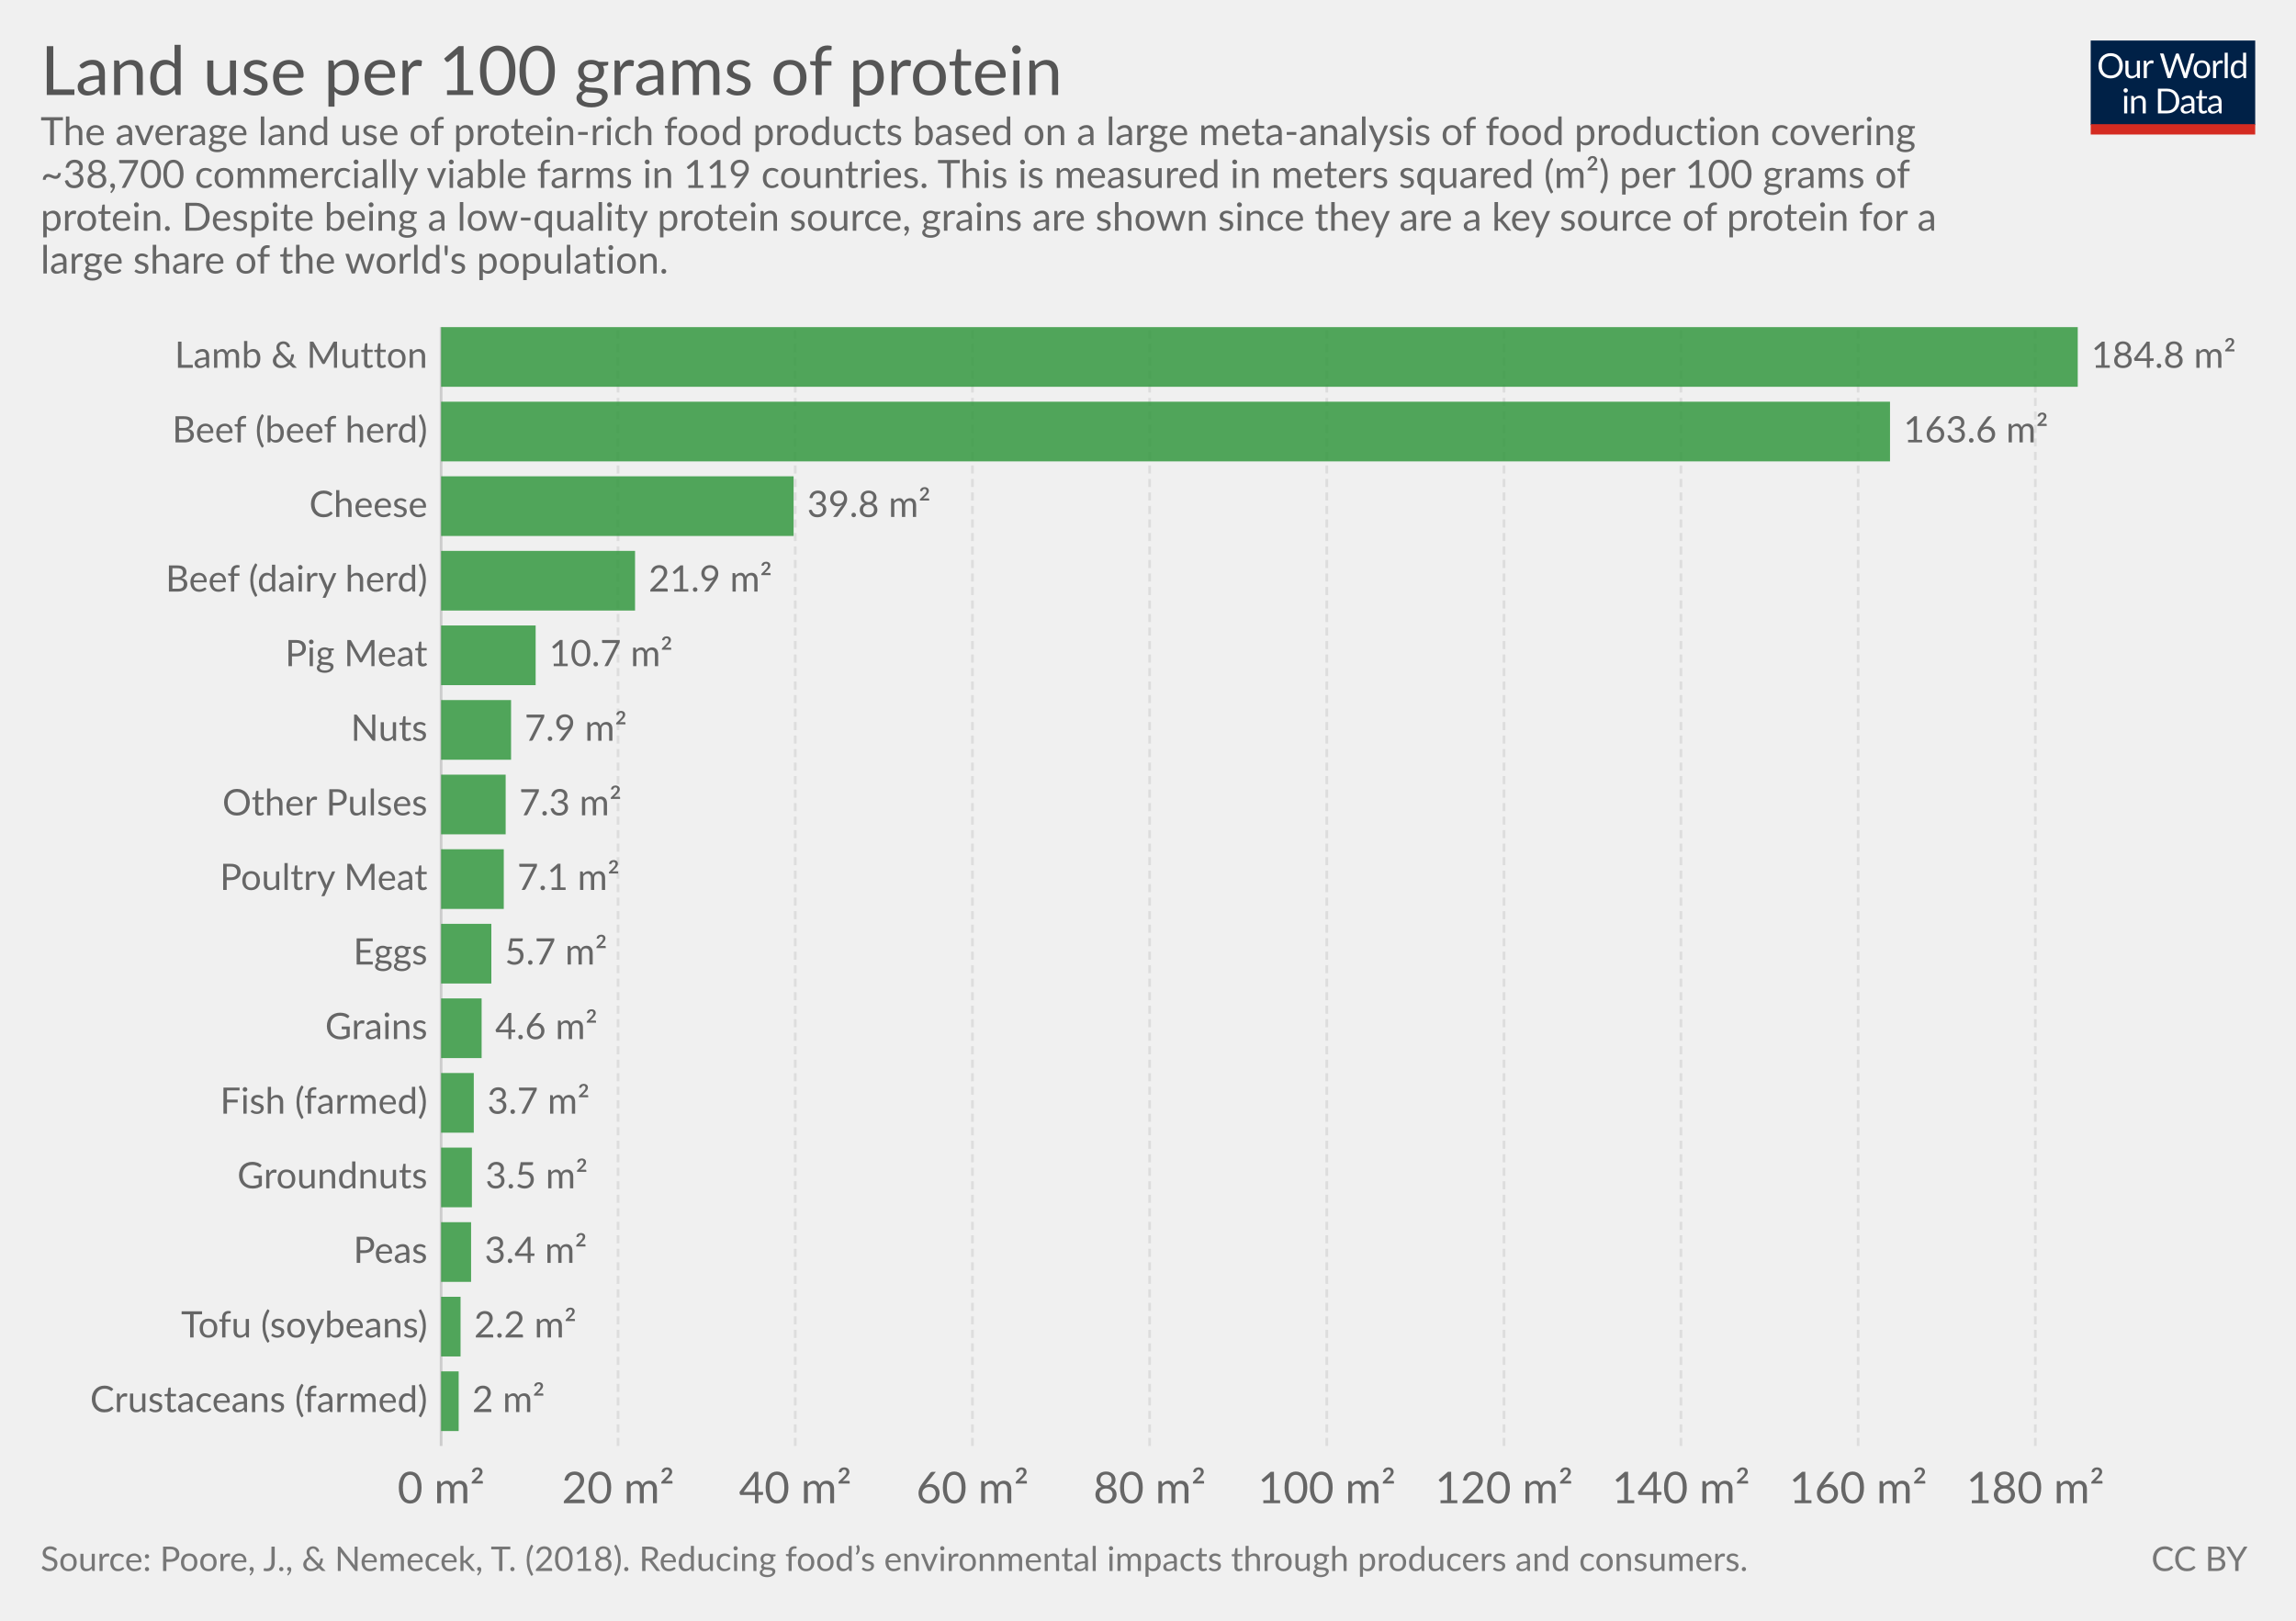
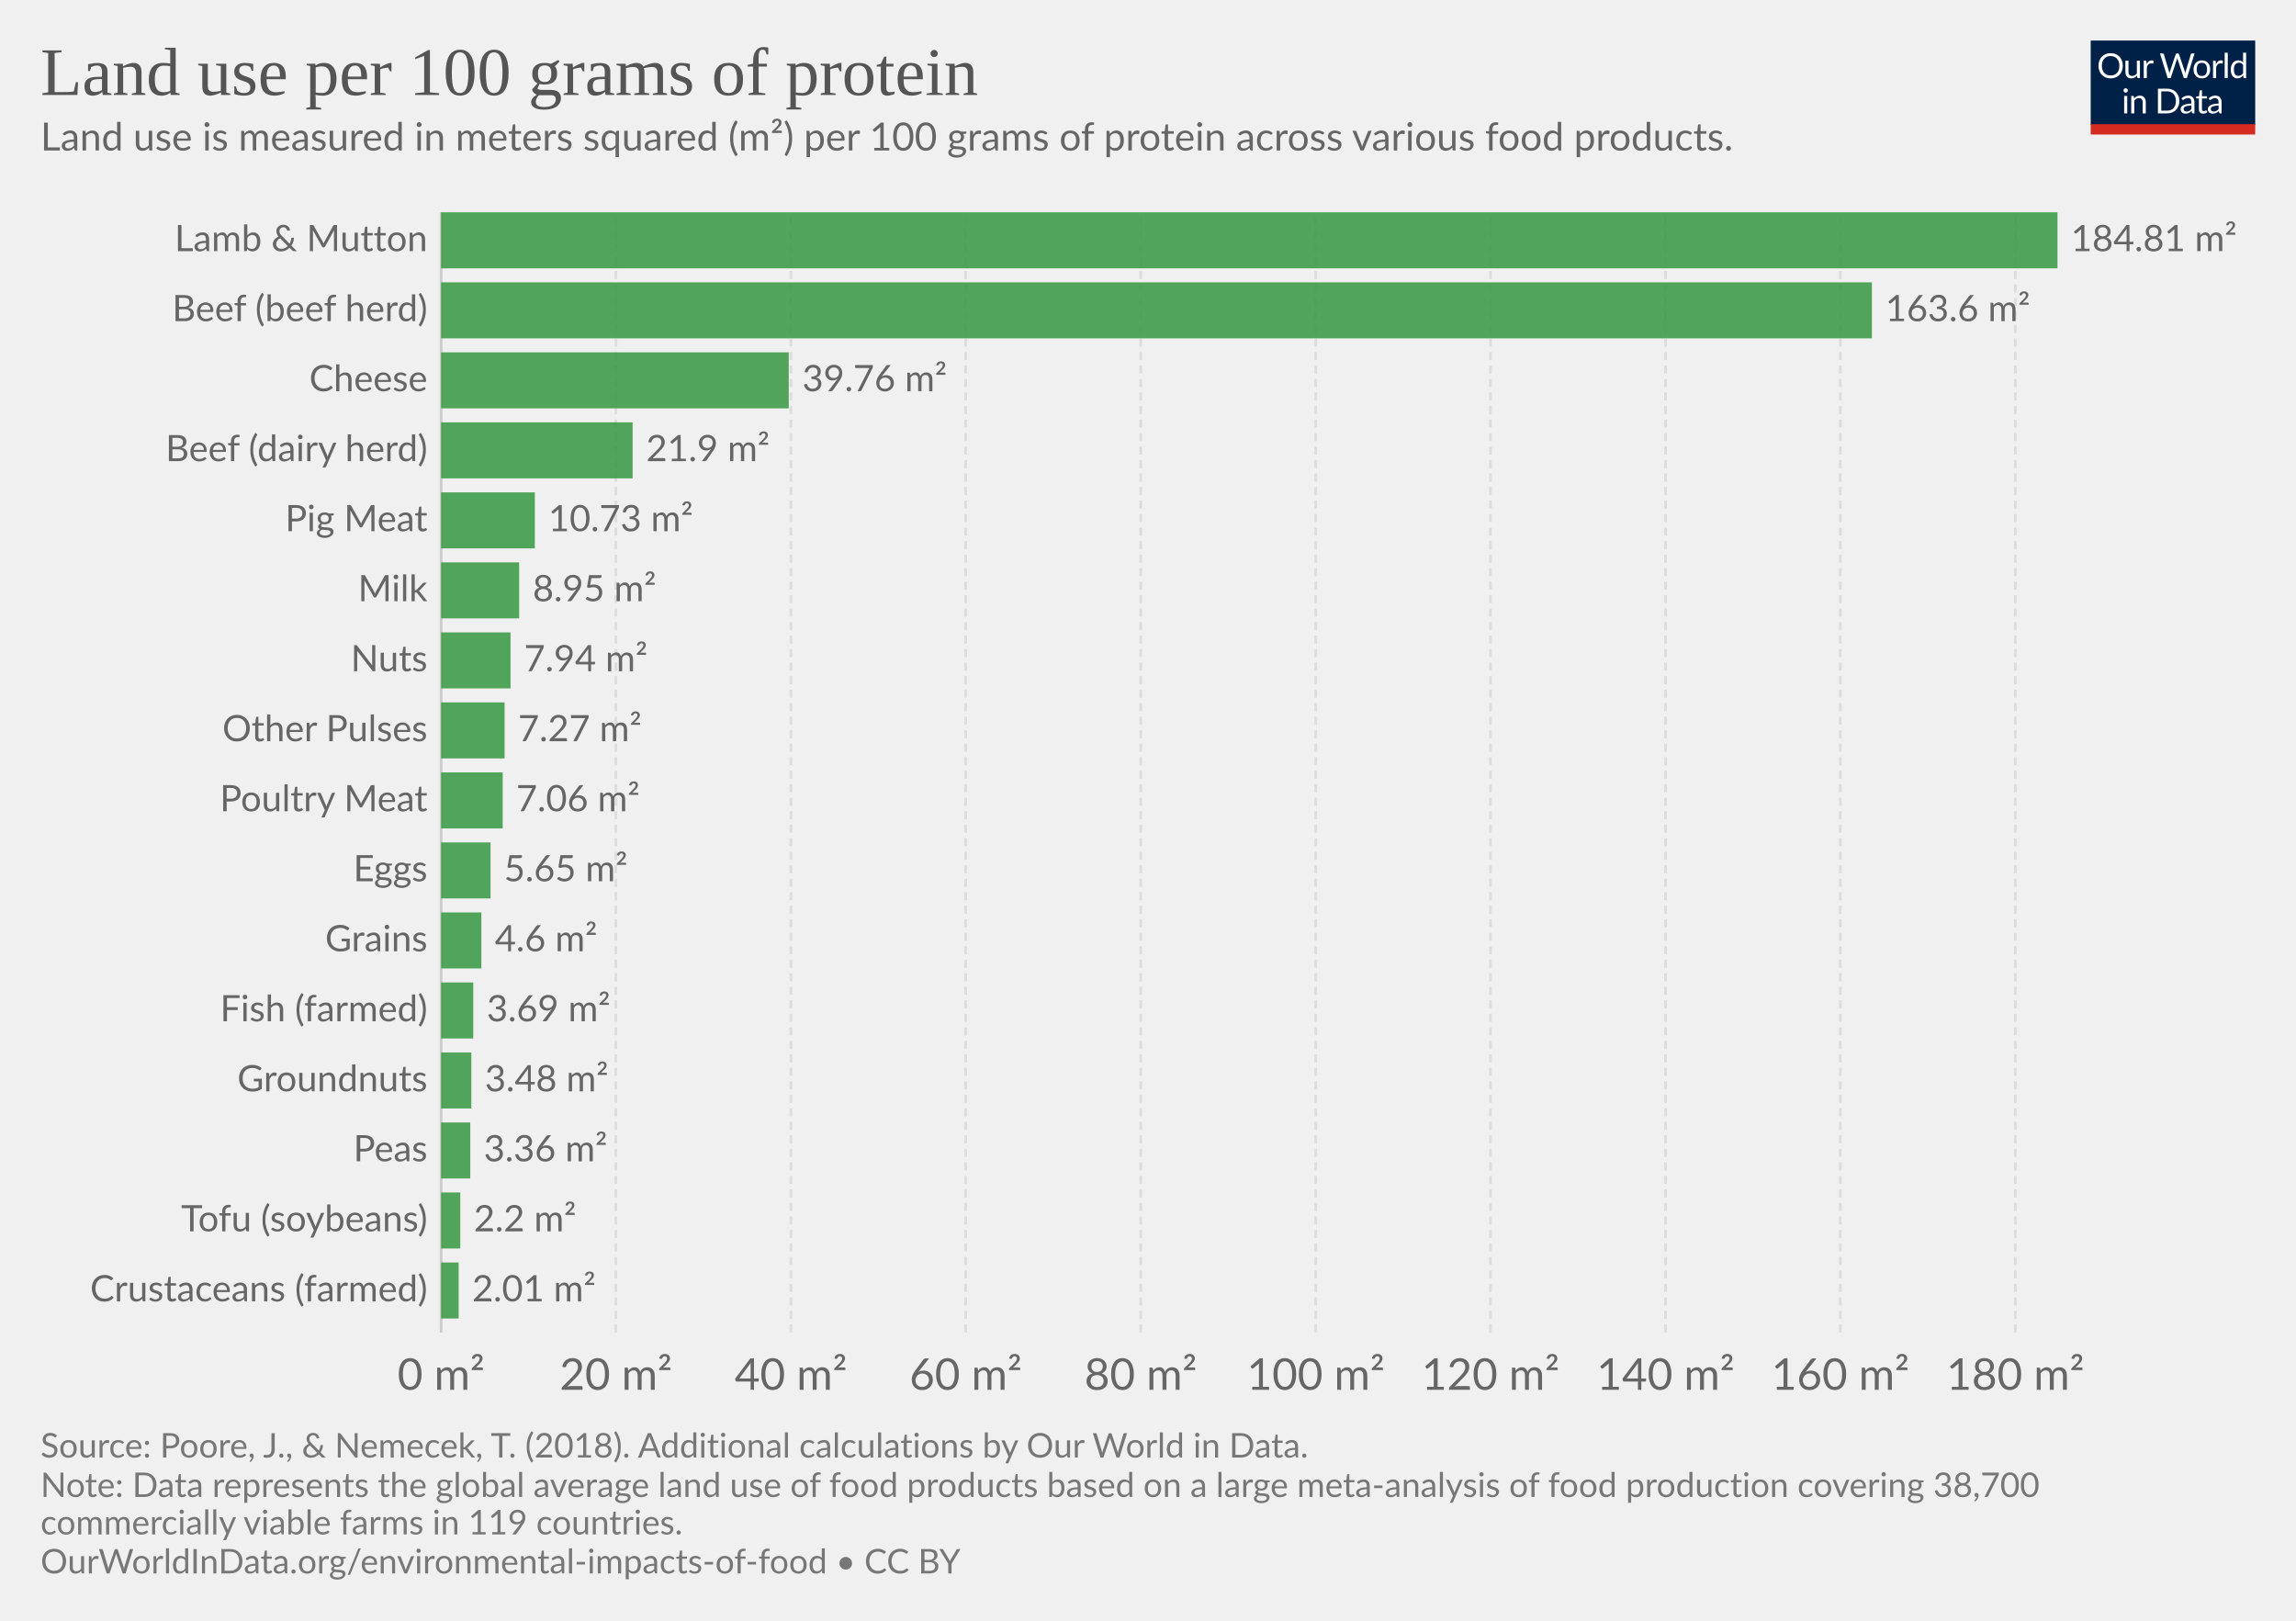
<svg xmlns="http://www.w3.org/2000/svg" version="1.1" style="font-family:Lato, 'Helvetica Neue', Helvetica, Arial, sans-serif;font-size:18px;background-color:white;text-rendering:optimizeLegibility;-webkit-font-smoothing:antialiased" width="850" height="600">
  <g class="HeaderView">
    <g transform="translate(774, 15) scale(0.29)">
      <svg width="210" height="120" viewBox="0 0 210 120" fill="none">
        <g clip-path="url(#clip0)">
          <path d="M0 0H210V107.89H0V0Z" fill="#002147" />
          <path d="M40.979 32.248C40.979 34.609 40.605 36.78 39.857 38.76C39.109 40.725 38.053 42.419 36.689 43.842C35.325 45.265 33.682 46.372 31.761 47.164C29.854 47.941 27.742 48.33 25.425 48.33C23.107 48.33 20.995 47.941 19.089 47.164C17.182 46.372 15.547 45.265 14.183 43.842C12.819 42.419 11.763 40.725 11.015 38.76C10.267 36.78 9.893 34.609 9.893 32.248C9.893 29.887 10.267 27.723 11.015 25.758C11.763 23.778 12.819 22.077 14.183 20.654C15.547 19.217 17.182 18.102 19.089 17.31C20.995 16.518 23.107 16.122 25.425 16.122C27.742 16.122 29.854 16.518 31.761 17.31C33.682 18.102 35.325 19.217 36.689 20.654C38.053 22.077 39.109 23.778 39.857 25.758C40.605 27.723 40.979 29.887 40.979 32.248ZM36.601 32.248C36.601 30.312 36.337 28.574 35.809 27.034C35.281 25.494 34.533 24.196 33.565 23.14C32.597 22.069 31.423 21.248 30.045 20.676C28.666 20.104 27.126 19.818 25.425 19.818C23.738 19.818 22.205 20.104 20.827 20.676C19.448 21.248 18.267 22.069 17.285 23.14C16.317 24.196 15.569 25.494 15.041 27.034C14.513 28.574 14.249 30.312 14.249 32.248C14.249 34.184 14.513 35.922 15.041 37.462C15.569 38.987 16.317 40.285 17.285 41.356C18.267 42.412 19.448 43.226 20.827 43.798C22.205 44.355 23.738 44.634 25.425 44.634C27.126 44.634 28.666 44.355 30.045 43.798C31.423 43.226 32.597 42.412 33.565 41.356C34.533 40.285 35.281 38.987 35.809 37.462C36.337 35.922 36.601 34.184 36.601 32.248ZM62.823 25.714V48H60.491C59.934 48 59.582 47.729 59.435 47.186L59.127 44.788C58.159 45.859 57.074 46.724 55.871 47.384C54.669 48.029 53.29 48.352 51.735 48.352C50.518 48.352 49.44 48.154 48.501 47.758C47.577 47.347 46.8 46.775 46.169 46.042C45.539 45.309 45.062 44.421 44.739 43.38C44.431 42.339 44.277 41.187 44.277 39.926V25.714H48.193V39.926C48.193 41.613 48.575 42.918 49.337 43.842C50.115 44.766 51.295 45.228 52.879 45.228C54.038 45.228 55.116 44.957 56.113 44.414C57.125 43.857 58.057 43.094 58.907 42.126V25.714H62.823ZM71.43 30.18C72.135 28.655 73 27.467 74.027 26.616C75.053 25.751 76.307 25.318 77.789 25.318C78.258 25.318 78.705 25.369 79.131 25.472C79.571 25.575 79.959 25.736 80.297 25.956L80.011 28.882C79.923 29.249 79.703 29.432 79.351 29.432C79.145 29.432 78.845 29.388 78.449 29.3C78.053 29.212 77.605 29.168 77.107 29.168C76.403 29.168 75.772 29.271 75.215 29.476C74.672 29.681 74.181 29.989 73.741 30.4C73.315 30.796 72.927 31.295 72.575 31.896C72.237 32.483 71.929 33.157 71.651 33.92V48H67.713V25.714H69.957C70.382 25.714 70.675 25.795 70.837 25.956C70.998 26.117 71.108 26.396 71.167 26.792L71.43 30.18ZM132.589 16.474L122.755 48H118.927L110.941 23.954C110.867 23.719 110.794 23.47 110.721 23.206C110.662 22.942 110.596 22.663 110.523 22.37C110.449 22.663 110.376 22.942 110.303 23.206C110.23 23.47 110.156 23.719 110.083 23.954L102.053 48H98.225L88.391 16.474H91.933C92.314 16.474 92.629 16.569 92.879 16.76C93.143 16.951 93.311 17.193 93.385 17.486L99.897 39.398C99.999 39.794 100.095 40.219 100.183 40.674C100.285 41.129 100.381 41.613 100.469 42.126C100.571 41.613 100.674 41.129 100.777 40.674C100.894 40.205 101.019 39.779 101.151 39.398L108.565 17.486C108.653 17.237 108.821 17.009 109.071 16.804C109.335 16.584 109.65 16.474 110.017 16.474H111.249C111.63 16.474 111.938 16.569 112.173 16.76C112.407 16.951 112.583 17.193 112.701 17.486L120.093 39.398C120.225 39.779 120.342 40.19 120.445 40.63C120.562 41.07 120.672 41.532 120.775 42.016C120.848 41.532 120.929 41.07 121.017 40.63C121.105 40.19 121.2 39.779 121.303 39.398L127.837 17.486C127.91 17.222 128.072 16.987 128.321 16.782C128.585 16.577 128.9 16.474 129.267 16.474H132.589ZM141.94 25.362C143.568 25.362 145.034 25.633 146.34 26.176C147.645 26.719 148.76 27.489 149.684 28.486C150.608 29.483 151.312 30.693 151.796 32.116C152.294 33.524 152.544 35.101 152.544 36.846C152.544 38.606 152.294 40.19 151.796 41.598C151.312 43.006 150.608 44.209 149.684 45.206C148.76 46.203 147.645 46.973 146.34 47.516C145.034 48.044 143.568 48.308 141.94 48.308C140.297 48.308 138.816 48.044 137.496 47.516C136.19 46.973 135.076 46.203 134.152 45.206C133.228 44.209 132.516 43.006 132.018 41.598C131.534 40.19 131.292 38.606 131.292 36.846C131.292 35.101 131.534 33.524 132.018 32.116C132.516 30.693 133.228 29.483 134.152 28.486C135.076 27.489 136.19 26.719 137.496 26.176C138.816 25.633 140.297 25.362 141.94 25.362ZM141.94 45.25C144.14 45.25 145.782 44.517 146.868 43.05C147.953 41.569 148.496 39.508 148.496 36.868C148.496 34.213 147.953 32.145 146.868 30.664C145.782 29.183 144.14 28.442 141.94 28.442C140.825 28.442 139.85 28.633 139.014 29.014C138.192 29.395 137.503 29.945 136.946 30.664C136.403 31.383 135.992 32.27 135.714 33.326C135.45 34.367 135.318 35.548 135.318 36.868C135.318 39.508 135.86 41.569 136.946 43.05C138.046 44.517 139.71 45.25 141.94 45.25ZM159.908 30.18C160.612 28.655 161.478 27.467 162.504 26.616C163.531 25.751 164.785 25.318 166.266 25.318C166.736 25.318 167.183 25.369 167.608 25.472C168.048 25.575 168.437 25.736 168.774 25.956L168.488 28.882C168.4 29.249 168.18 29.432 167.828 29.432C167.623 29.432 167.322 29.388 166.926 29.3C166.53 29.212 166.083 29.168 165.584 29.168C164.88 29.168 164.25 29.271 163.692 29.476C163.15 29.681 162.658 29.989 162.218 30.4C161.793 30.796 161.404 31.295 161.052 31.896C160.715 32.483 160.407 33.157 160.128 33.92V48H156.19V25.714H158.434C158.86 25.714 159.153 25.795 159.314 25.956C159.476 26.117 159.586 26.396 159.644 26.792L159.908 30.18ZM174.946 15.594V48H171.03V15.594H174.946ZM194.496 31.016C193.763 30.033 192.971 29.351 192.12 28.97C191.269 28.574 190.316 28.376 189.26 28.376C187.192 28.376 185.601 29.117 184.486 30.598C183.371 32.079 182.814 34.191 182.814 36.934C182.814 38.386 182.939 39.633 183.188 40.674C183.437 41.701 183.804 42.551 184.288 43.226C184.772 43.886 185.366 44.37 186.07 44.678C186.774 44.986 187.573 45.14 188.468 45.14C189.759 45.14 190.881 44.847 191.834 44.26C192.802 43.673 193.689 42.845 194.496 41.774V31.016ZM198.412 15.594V48H196.08C195.523 48 195.171 47.729 195.024 47.186L194.672 44.48C193.719 45.624 192.633 46.548 191.416 47.252C190.199 47.956 188.791 48.308 187.192 48.308C185.916 48.308 184.757 48.066 183.716 47.582C182.675 47.083 181.787 46.357 181.054 45.404C180.321 44.451 179.756 43.263 179.36 41.84C178.964 40.417 178.766 38.782 178.766 36.934C178.766 35.291 178.986 33.766 179.426 32.358C179.866 30.935 180.497 29.703 181.318 28.662C182.139 27.621 183.144 26.807 184.332 26.22C185.535 25.619 186.884 25.318 188.38 25.318C189.744 25.318 190.91 25.553 191.878 26.022C192.861 26.477 193.733 27.115 194.496 27.936V15.594H198.412ZM46.614 70.714V93H42.698V70.714H46.614ZM47.45 63.718C47.45 64.099 47.369 64.459 47.208 64.796C47.061 65.119 46.856 65.412 46.592 65.676C46.343 65.925 46.042 66.123 45.69 66.27C45.352 66.417 44.993 66.49 44.612 66.49C44.23 66.49 43.871 66.417 43.534 66.27C43.211 66.123 42.925 65.925 42.676 65.676C42.426 65.412 42.228 65.119 42.082 64.796C41.935 64.459 41.862 64.099 41.862 63.718C41.862 63.337 41.935 62.977 42.082 62.64C42.228 62.288 42.426 61.987 42.676 61.738C42.925 61.474 43.211 61.269 43.534 61.122C43.871 60.975 44.23 60.902 44.612 60.902C44.993 60.902 45.352 60.975 45.69 61.122C46.042 61.269 46.343 61.474 46.592 61.738C46.856 61.987 47.061 62.288 47.208 62.64C47.369 62.977 47.45 63.337 47.45 63.718ZM55.424 73.948C55.908 73.405 56.422 72.914 56.964 72.474C57.507 72.034 58.079 71.66 58.68 71.352C59.296 71.029 59.941 70.787 60.616 70.626C61.306 70.45 62.046 70.362 62.838 70.362C64.055 70.362 65.126 70.567 66.05 70.978C66.989 71.374 67.766 71.946 68.382 72.694C69.013 73.427 69.49 74.315 69.812 75.356C70.135 76.397 70.296 77.549 70.296 78.81V93H66.358V78.81C66.358 77.123 65.969 75.818 65.192 74.894C64.43 73.955 63.264 73.486 61.694 73.486C60.535 73.486 59.45 73.765 58.438 74.322C57.441 74.879 56.517 75.635 55.666 76.588V93H51.728V70.714H54.082C54.639 70.714 54.984 70.985 55.116 71.528L55.424 73.948ZM113.129 77.248C113.129 79.609 112.755 81.758 112.007 83.694C111.259 85.63 110.203 87.287 108.839 88.666C107.475 90.045 105.832 91.115 103.911 91.878C102.004 92.626 99.892 93 97.575 93H85.805V61.474H97.575C99.892 61.474 102.004 61.855 103.911 62.618C105.832 63.366 107.475 64.437 108.839 65.83C110.203 67.209 111.259 68.866 112.007 70.802C112.755 72.738 113.129 74.887 113.129 77.248ZM108.751 77.248C108.751 75.312 108.487 73.581 107.959 72.056C107.431 70.531 106.683 69.24 105.715 68.184C104.747 67.128 103.574 66.321 102.195 65.764C100.816 65.207 99.276 64.928 97.575 64.928H90.073V89.546H97.575C99.276 89.546 100.816 89.267 102.195 88.71C103.574 88.153 104.747 87.353 105.715 86.312C106.683 85.256 107.431 83.965 107.959 82.44C108.487 80.915 108.751 79.184 108.751 77.248ZM128.553 82.968C126.749 83.027 125.209 83.173 123.933 83.408C122.672 83.628 121.638 83.921 120.831 84.288C120.039 84.655 119.46 85.087 119.093 85.586C118.741 86.085 118.565 86.642 118.565 87.258C118.565 87.845 118.661 88.351 118.851 88.776C119.042 89.201 119.299 89.553 119.621 89.832C119.959 90.096 120.347 90.294 120.787 90.426C121.242 90.543 121.726 90.602 122.239 90.602C122.929 90.602 123.559 90.536 124.131 90.404C124.703 90.257 125.239 90.052 125.737 89.788C126.251 89.524 126.735 89.209 127.189 88.842C127.659 88.475 128.113 88.057 128.553 87.588V82.968ZM115.903 73.86C117.135 72.672 118.463 71.785 119.885 71.198C121.308 70.611 122.885 70.318 124.615 70.318C125.862 70.318 126.969 70.523 127.937 70.934C128.905 71.345 129.719 71.917 130.379 72.65C131.039 73.383 131.538 74.271 131.875 75.312C132.213 76.353 132.381 77.497 132.381 78.744V93H130.643C130.262 93 129.969 92.941 129.763 92.824C129.558 92.692 129.397 92.443 129.279 92.076L128.839 89.964C128.253 90.507 127.681 90.991 127.123 91.416C126.566 91.827 125.979 92.179 125.363 92.472C124.747 92.751 124.087 92.963 123.383 93.11C122.694 93.271 121.924 93.352 121.073 93.352C120.208 93.352 119.394 93.235 118.631 93C117.869 92.751 117.201 92.384 116.629 91.9C116.072 91.416 115.625 90.807 115.287 90.074C114.965 89.326 114.803 88.446 114.803 87.434C114.803 86.554 115.045 85.711 115.529 84.904C116.013 84.083 116.798 83.357 117.883 82.726C118.969 82.095 120.384 81.582 122.129 81.186C123.875 80.775 126.016 80.541 128.553 80.482V78.744C128.553 77.013 128.179 75.708 127.431 74.828C126.683 73.933 125.591 73.486 124.153 73.486C123.185 73.486 122.371 73.611 121.711 73.86C121.066 74.095 120.501 74.366 120.017 74.674C119.548 74.967 119.137 75.239 118.785 75.488C118.448 75.723 118.111 75.84 117.773 75.84C117.509 75.84 117.282 75.774 117.091 75.642C116.901 75.495 116.739 75.319 116.607 75.114L115.903 73.86ZM143.568 93.352C141.808 93.352 140.451 92.861 139.498 91.878C138.559 90.895 138.09 89.48 138.09 87.632V73.992H135.406C135.171 73.992 134.973 73.926 134.812 73.794C134.65 73.647 134.57 73.427 134.57 73.134V71.572L138.222 71.11L139.124 64.224C139.168 64.004 139.263 63.828 139.41 63.696C139.571 63.549 139.776 63.476 140.026 63.476H142.006V71.154H148.452V73.992H142.006V87.368C142.006 88.307 142.233 89.003 142.688 89.458C143.142 89.913 143.729 90.14 144.448 90.14C144.858 90.14 145.21 90.089 145.504 89.986C145.812 89.869 146.076 89.744 146.296 89.612C146.516 89.48 146.699 89.363 146.846 89.26C147.007 89.143 147.146 89.084 147.264 89.084C147.469 89.084 147.652 89.209 147.814 89.458L148.958 91.328C148.283 91.959 147.469 92.457 146.516 92.824C145.562 93.176 144.58 93.352 143.568 93.352ZM163.253 82.968C161.449 83.027 159.909 83.173 158.633 83.408C157.372 83.628 156.338 83.921 155.531 84.288C154.739 84.655 154.16 85.087 153.793 85.586C153.441 86.085 153.265 86.642 153.265 87.258C153.265 87.845 153.36 88.351 153.551 88.776C153.742 89.201 153.998 89.553 154.321 89.832C154.658 90.096 155.047 90.294 155.487 90.426C155.942 90.543 156.426 90.602 156.939 90.602C157.628 90.602 158.259 90.536 158.831 90.404C159.403 90.257 159.938 90.052 160.437 89.788C160.95 89.524 161.434 89.209 161.889 88.842C162.358 88.475 162.813 88.057 163.253 87.588V82.968ZM150.603 73.86C151.835 72.672 153.162 71.785 154.585 71.198C156.008 70.611 157.584 70.318 159.315 70.318C160.562 70.318 161.669 70.523 162.637 70.934C163.605 71.345 164.419 71.917 165.079 72.65C165.739 73.383 166.238 74.271 166.575 75.312C166.912 76.353 167.081 77.497 167.081 78.744V93H165.343C164.962 93 164.668 92.941 164.463 92.824C164.258 92.692 164.096 92.443 163.979 92.076L163.539 89.964C162.952 90.507 162.38 90.991 161.823 91.416C161.266 91.827 160.679 92.179 160.063 92.472C159.447 92.751 158.787 92.963 158.083 93.11C157.394 93.271 156.624 93.352 155.773 93.352C154.908 93.352 154.094 93.235 153.331 93C152.568 92.751 151.901 92.384 151.329 91.9C150.772 91.416 150.324 90.807 149.987 90.074C149.664 89.326 149.503 88.446 149.503 87.434C149.503 86.554 149.745 85.711 150.229 84.904C150.713 84.083 151.498 83.357 152.583 82.726C153.668 82.095 155.084 81.582 156.829 81.186C158.574 80.775 160.716 80.541 163.253 80.482V78.744C163.253 77.013 162.879 75.708 162.131 74.828C161.383 73.933 160.29 73.486 158.853 73.486C157.885 73.486 157.071 73.611 156.411 73.86C155.766 74.095 155.201 74.366 154.717 74.674C154.248 74.967 153.837 75.239 153.485 75.488C153.148 75.723 152.81 75.84 152.473 75.84C152.209 75.84 151.982 75.774 151.791 75.642C151.6 75.495 151.439 75.319 151.307 75.114L150.603 73.86Z" fill="white" />
          <rect y="106.789" width="210" height="13.211" fill="#D42B21" />
        </g>
        <defs>
          <clipPath id="clip0">
            <rect width="210" height="120" fill="white" />
          </clipPath>
        </defs>
      </svg>
    </g>
-     <a href="https://ourworldindata.org/grapher/land-use-protein-poore" target="_blank">
+     <a href="https://ourworldindata.org/grapher/land-use-protein-poore" style="font-family:&quot;Playfair Display&quot;, Georgia, &quot;Times New Roman&quot;, serif" target="_blank">
      <text font-size="25.20" x="15.0" y="35.2" fill="#555">
        <tspan x="15" y="35.16">Land use per 100 grams of protein</tspan>
      </text>
    </a>
-     <text font-size="14.40" x="15.0" y="53.7" fill="#666">
-       <tspan x="15" y="53.72">The average land use of protein-rich food products based on a large meta-analysis of food production covering</tspan>
-       <tspan x="15" y="69.56">~38,700 commercially viable farms in 119 countries. This is measured in meters squared (m²) per 100 grams of</tspan>
-       <tspan x="15" y="85.4">protein. Despite being a low-quality protein source, grains are shown since they are a key source of protein for a</tspan>
-       <tspan x="15" y="101.24">large share of the world's population.</tspan>
+     <text font-size="14.40" x="15.0" y="55.7" fill="#666">
+       <tspan x="15" y="55.72">Land use is measured in meters squared (m²) per 100 grams of protein across various food products.</tspan>
    </text>
  </g>
  <g class="DiscreteBarChart">
-     <rect x="15" y="121.1" width="810" height="435.4" opacity="0" fill="rgba(255,255,255,0)" />
+     <rect x="15" y="78.6" width="810" height="435.9" opacity="0" fill="rgba(255,255,255,0)" />
    <g class="HorizontalAxis">
-       <text x="163.3" y="556.5" fill="#666" text-anchor="middle" font-size="16.2">0 m²</text>
-       <text x="228.8" y="556.5" fill="#666" text-anchor="middle" font-size="16.2">20 m²</text>
-       <text x="294.4" y="556.5" fill="#666" text-anchor="middle" font-size="16.2">40 m²</text>
-       <text x="360" y="556.5" fill="#666" text-anchor="middle" font-size="16.2">60 m²</text>
-       <text x="425.6" y="556.5" fill="#666" text-anchor="middle" font-size="16.2">80 m²</text>
-       <text x="491.2" y="556.5" fill="#666" text-anchor="middle" font-size="16.2">100 m²</text>
-       <text x="556.8" y="556.5" fill="#666" text-anchor="middle" font-size="16.2">120 m²</text>
-       <text x="622.3" y="556.5" fill="#666" text-anchor="middle" font-size="16.2">140 m²</text>
-       <text x="687.9" y="556.5" fill="#666" text-anchor="middle" font-size="16.2">160 m²</text>
-       <text x="753.5" y="556.5" fill="#666" text-anchor="middle" font-size="16.2">180 m²</text>
+       <text x="163.3" y="514.5" fill="#666" text-anchor="middle" font-size="16.2">0 m²</text>
+       <text x="228" y="514.5" fill="#666" text-anchor="middle" font-size="16.2">20 m²</text>
+       <text x="292.8" y="514.5" fill="#666" text-anchor="middle" font-size="16.2">40 m²</text>
+       <text x="357.5" y="514.5" fill="#666" text-anchor="middle" font-size="16.2">60 m²</text>
+       <text x="422.3" y="514.5" fill="#666" text-anchor="middle" font-size="16.2">80 m²</text>
+       <text x="487.1" y="514.5" fill="#666" text-anchor="middle" font-size="16.2">100 m²</text>
+       <text x="551.8" y="514.5" fill="#666" text-anchor="middle" font-size="16.2">120 m²</text>
+       <text x="616.6" y="514.5" fill="#666" text-anchor="middle" font-size="16.2">140 m²</text>
+       <text x="681.3" y="514.5" fill="#666" text-anchor="middle" font-size="16.2">160 m²</text>
+       <text x="746.1" y="514.5" fill="#666" text-anchor="middle" font-size="16.2">180 m²</text>
    </g>
    <g class="AxisGridLines">
-       <line x1="163.3" y1="535.30" x2="163.3" y2="121.10" stroke="#ccc" />
-       <line x1="228.8" y1="535.30" x2="228.8" y2="121.10" stroke="#ddd" stroke-dasharray="3,2" />
-       <line x1="294.4" y1="535.30" x2="294.4" y2="121.10" stroke="#ddd" stroke-dasharray="3,2" />
-       <line x1="360" y1="535.30" x2="360" y2="121.10" stroke="#ddd" stroke-dasharray="3,2" />
-       <line x1="425.6" y1="535.30" x2="425.6" y2="121.10" stroke="#ddd" stroke-dasharray="3,2" />
-       <line x1="491.2" y1="535.30" x2="491.2" y2="121.10" stroke="#ddd" stroke-dasharray="3,2" />
-       <line x1="556.8" y1="535.30" x2="556.8" y2="121.10" stroke="#ddd" stroke-dasharray="3,2" />
-       <line x1="622.3" y1="535.30" x2="622.3" y2="121.10" stroke="#ddd" stroke-dasharray="3,2" />
-       <line x1="687.9" y1="535.30" x2="687.9" y2="121.10" stroke="#ddd" stroke-dasharray="3,2" />
-       <line x1="753.5" y1="535.30" x2="753.5" y2="121.10" stroke="#ddd" stroke-dasharray="3,2" />
+       <line x1="163.3" y1="493.30" x2="163.3" y2="78.60" stroke="#ccc" />
+       <line x1="228" y1="493.30" x2="228" y2="78.60" stroke="#ddd" stroke-dasharray="3,2" />
+       <line x1="292.8" y1="493.30" x2="292.8" y2="78.60" stroke="#ddd" stroke-dasharray="3,2" />
+       <line x1="357.5" y1="493.30" x2="357.5" y2="78.60" stroke="#ddd" stroke-dasharray="3,2" />
+       <line x1="422.3" y1="493.30" x2="422.3" y2="78.60" stroke="#ddd" stroke-dasharray="3,2" />
+       <line x1="487.1" y1="493.30" x2="487.1" y2="78.60" stroke="#ddd" stroke-dasharray="3,2" />
+       <line x1="551.8" y1="493.30" x2="551.8" y2="78.60" stroke="#ddd" stroke-dasharray="3,2" />
+       <line x1="616.6" y1="493.30" x2="616.6" y2="78.60" stroke="#ddd" stroke-dasharray="3,2" />
+       <line x1="681.3" y1="493.30" x2="681.3" y2="78.60" stroke="#ddd" stroke-dasharray="3,2" />
+       <line x1="746.1" y1="493.30" x2="746.1" y2="78.60" stroke="#ddd" stroke-dasharray="3,2" />
    </g>
-     <g class="bar" transform="translate(0, 132.1453)" style="transition:transform 200ms ease">
+     <g class="bar" transform="translate(0, 88.9675)" style="transition:transform 200ms ease">
      <text x="0" y="0" transform="translate(158.257, 0)" fill="#666" dominant-baseline="middle" text-anchor="end" font-size="13.5">Lamb &amp; Mutton</text>
-       <rect x="0" y="0" transform="translate(163.3, -11.04533)" width="605.9" height="22.091" fill="#34983f" opacity="0.85" style="transition:height 200ms ease" />
-       <text x="0" y="0" transform="translate(774.2, 0)" fill="#666" dominant-baseline="middle" text-anchor="start" font-size="13.5">184.8 m²</text>
+       <rect x="0" y="0" transform="translate(163.3, -10.3675)" width="598.4" height="20.735" fill="#34983f" opacity="0.85" style="transition:height 200ms ease" />
+       <text x="0" y="0" transform="translate(766.7, 0)" fill="#666" dominant-baseline="middle" text-anchor="start" font-size="13.5">184.81 m²</text>
    </g>
-     <g class="bar" transform="translate(0, 159.7587)" style="transition:transform 200ms ease">
+     <g class="bar" transform="translate(0, 114.8863)" style="transition:transform 200ms ease">
      <text x="0" y="0" transform="translate(158.257, 0)" fill="#666" dominant-baseline="middle" text-anchor="end" font-size="13.5">Beef (beef herd)</text>
-       <rect x="0" y="0" transform="translate(163.3, -11.04533)" width="536.4" height="22.091" fill="#34983f" opacity="0.85" style="transition:height 200ms ease" />
-       <text x="0" y="0" transform="translate(704.7, 0)" fill="#666" dominant-baseline="middle" text-anchor="start" font-size="13.5">163.6 m²</text>
+       <rect x="0" y="0" transform="translate(163.3, -10.3675)" width="529.7" height="20.735" fill="#34983f" opacity="0.85" style="transition:height 200ms ease" />
+       <text x="0" y="0" transform="translate(698, 0)" fill="#666" dominant-baseline="middle" text-anchor="start" font-size="13.5">163.6 m²</text>
    </g>
-     <g class="bar" transform="translate(0, 187.372)" style="transition:transform 200ms ease">
+     <g class="bar" transform="translate(0, 140.805)" style="transition:transform 200ms ease">
      <text x="0" y="0" transform="translate(158.257, 0)" fill="#666" dominant-baseline="middle" text-anchor="end" font-size="13.5">Cheese</text>
-       <rect x="0" y="0" transform="translate(163.3, -11.04533)" width="130.5" height="22.091" fill="#34983f" opacity="0.85" style="transition:height 200ms ease" />
-       <text x="0" y="0" transform="translate(298.8, 0)" fill="#666" dominant-baseline="middle" text-anchor="start" font-size="13.5">39.8 m²</text>
+       <rect x="0" y="0" transform="translate(163.3, -10.3675)" width="128.7" height="20.735" fill="#34983f" opacity="0.85" style="transition:height 200ms ease" />
+       <text x="0" y="0" transform="translate(297, 0)" fill="#666" dominant-baseline="middle" text-anchor="start" font-size="13.5">39.76 m²</text>
    </g>
-     <g class="bar" transform="translate(0, 214.9853)" style="transition:transform 200ms ease">
+     <g class="bar" transform="translate(0, 166.7237)" style="transition:transform 200ms ease">
      <text x="0" y="0" transform="translate(158.257, 0)" fill="#666" dominant-baseline="middle" text-anchor="end" font-size="13.5">Beef (dairy herd)</text>
-       <rect x="0" y="0" transform="translate(163.3, -11.04533)" width="71.8" height="22.091" fill="#34983f" opacity="0.85" style="transition:height 200ms ease" />
-       <text x="0" y="0" transform="translate(240.1, 0)" fill="#666" dominant-baseline="middle" text-anchor="start" font-size="13.5">21.9 m²</text>
+       <rect x="0" y="0" transform="translate(163.3, -10.3675)" width="70.9" height="20.735" fill="#34983f" opacity="0.85" style="transition:height 200ms ease" />
+       <text x="0" y="0" transform="translate(239.2, 0)" fill="#666" dominant-baseline="middle" text-anchor="start" font-size="13.5">21.9 m²</text>
    </g>
-     <g class="bar" transform="translate(0, 242.5987)" style="transition:transform 200ms ease">
+     <g class="bar" transform="translate(0, 192.6425)" style="transition:transform 200ms ease">
      <text x="0" y="0" transform="translate(158.257, 0)" fill="#666" dominant-baseline="middle" text-anchor="end" font-size="13.5">Pig Meat</text>
-       <rect x="0" y="0" transform="translate(163.3, -11.04533)" width="35" height="22.091" fill="#34983f" opacity="0.85" style="transition:height 200ms ease" />
-       <text x="0" y="0" transform="translate(203.3, 0)" fill="#666" dominant-baseline="middle" text-anchor="start" font-size="13.5">10.7 m²</text>
+       <rect x="0" y="0" transform="translate(163.3, -10.3675)" width="34.7" height="20.735" fill="#34983f" opacity="0.85" style="transition:height 200ms ease" />
+       <text x="0" y="0" transform="translate(203, 0)" fill="#666" dominant-baseline="middle" text-anchor="start" font-size="13.5">10.73 m²</text>
    </g>
-     <g class="bar" transform="translate(0, 270.212)" style="transition:transform 200ms ease">
+     <g class="bar" transform="translate(0, 218.5612)" style="transition:transform 200ms ease">
+       <text x="0" y="0" transform="translate(158.257, 0)" fill="#666" dominant-baseline="middle" text-anchor="end" font-size="13.5">Milk</text>
+       <rect x="0" y="0" transform="translate(163.3, -10.3675)" width="28.9" height="20.735" fill="#34983f" opacity="0.85" style="transition:height 200ms ease" />
+       <text x="0" y="0" transform="translate(197.2, 0)" fill="#666" dominant-baseline="middle" text-anchor="start" font-size="13.5">8.95 m²</text>
+     </g>
+     <g class="bar" transform="translate(0, 244.48)" style="transition:transform 200ms ease">
      <text x="0" y="0" transform="translate(158.257, 0)" fill="#666" dominant-baseline="middle" text-anchor="end" font-size="13.5">Nuts</text>
-       <rect x="0" y="0" transform="translate(163.3, -11.04533)" width="25.9" height="22.091" fill="#34983f" opacity="0.85" style="transition:height 200ms ease" />
-       <text x="0" y="0" transform="translate(194.2, 0)" fill="#666" dominant-baseline="middle" text-anchor="start" font-size="13.5">7.9 m²</text>
+       <rect x="0" y="0" transform="translate(163.3, -10.3675)" width="25.7" height="20.735" fill="#34983f" opacity="0.85" style="transition:height 200ms ease" />
+       <text x="0" y="0" transform="translate(194, 0)" fill="#666" dominant-baseline="middle" text-anchor="start" font-size="13.5">7.94 m²</text>
    </g>
-     <g class="bar" transform="translate(0, 297.8253)" style="transition:transform 200ms ease">
+     <g class="bar" transform="translate(0, 270.3987)" style="transition:transform 200ms ease">
      <text x="0" y="0" transform="translate(158.257, 0)" fill="#666" dominant-baseline="middle" text-anchor="end" font-size="13.5">Other Pulses</text>
-       <rect x="0" y="0" transform="translate(163.3, -11.04533)" width="23.9" height="22.091" fill="#34983f" opacity="0.85" style="transition:height 200ms ease" />
-       <text x="0" y="0" transform="translate(192.2, 0)" fill="#666" dominant-baseline="middle" text-anchor="start" font-size="13.5">7.3 m²</text>
+       <rect x="0" y="0" transform="translate(163.3, -10.3675)" width="23.5" height="20.735" fill="#34983f" opacity="0.85" style="transition:height 200ms ease" />
+       <text x="0" y="0" transform="translate(191.8, 0)" fill="#666" dominant-baseline="middle" text-anchor="start" font-size="13.5">7.27 m²</text>
    </g>
-     <g class="bar" transform="translate(0, 325.4387)" style="transition:transform 200ms ease">
+     <g class="bar" transform="translate(0, 296.3175)" style="transition:transform 200ms ease">
      <text x="0" y="0" transform="translate(158.257, 0)" fill="#666" dominant-baseline="middle" text-anchor="end" font-size="13.5">Poultry Meat</text>
-       <rect x="0" y="0" transform="translate(163.3, -11.04533)" width="23.2" height="22.091" fill="#34983f" opacity="0.85" style="transition:height 200ms ease" />
-       <text x="0" y="0" transform="translate(191.5, 0)" fill="#666" dominant-baseline="middle" text-anchor="start" font-size="13.5">7.1 m²</text>
+       <rect x="0" y="0" transform="translate(163.3, -10.3675)" width="22.8" height="20.735" fill="#34983f" opacity="0.85" style="transition:height 200ms ease" />
+       <text x="0" y="0" transform="translate(191.1, 0)" fill="#666" dominant-baseline="middle" text-anchor="start" font-size="13.5">7.06 m²</text>
    </g>
-     <g class="bar" transform="translate(0, 353.052)" style="transition:transform 200ms ease">
+     <g class="bar" transform="translate(0, 322.2362)" style="transition:transform 200ms ease">
      <text x="0" y="0" transform="translate(158.257, 0)" fill="#666" dominant-baseline="middle" text-anchor="end" font-size="13.5">Eggs</text>
-       <rect x="0" y="0" transform="translate(163.3, -11.04533)" width="18.6" height="22.091" fill="#34983f" opacity="0.85" style="transition:height 200ms ease" />
-       <text x="0" y="0" transform="translate(186.9, 0)" fill="#666" dominant-baseline="middle" text-anchor="start" font-size="13.5">5.7 m²</text>
+       <rect x="0" y="0" transform="translate(163.3, -10.3675)" width="18.3" height="20.735" fill="#34983f" opacity="0.85" style="transition:height 200ms ease" />
+       <text x="0" y="0" transform="translate(186.6, 0)" fill="#666" dominant-baseline="middle" text-anchor="start" font-size="13.5">5.65 m²</text>
    </g>
-     <g class="bar" transform="translate(0, 380.6653)" style="transition:transform 200ms ease">
+     <g class="bar" transform="translate(0, 348.155)" style="transition:transform 200ms ease">
      <text x="0" y="0" transform="translate(158.257, 0)" fill="#666" dominant-baseline="middle" text-anchor="end" font-size="13.5">Grains</text>
-       <rect x="0" y="0" transform="translate(163.3, -11.04533)" width="15" height="22.091" fill="#34983f" opacity="0.85" style="transition:height 200ms ease" />
-       <text x="0" y="0" transform="translate(183.3, 0)" fill="#666" dominant-baseline="middle" text-anchor="start" font-size="13.5">4.6 m²</text>
+       <rect x="0" y="0" transform="translate(163.3, -10.3675)" width="14.9" height="20.735" fill="#34983f" opacity="0.85" style="transition:height 200ms ease" />
+       <text x="0" y="0" transform="translate(183.2, 0)" fill="#666" dominant-baseline="middle" text-anchor="start" font-size="13.5">4.6 m²</text>
    </g>
-     <g class="bar" transform="translate(0, 408.2787)" style="transition:transform 200ms ease">
+     <g class="bar" transform="translate(0, 374.0737)" style="transition:transform 200ms ease">
      <text x="0" y="0" transform="translate(158.257, 0)" fill="#666" dominant-baseline="middle" text-anchor="end" font-size="13.5">Fish (farmed)</text>
-       <rect x="0" y="0" transform="translate(163.3, -11.04533)" width="12.1" height="22.091" fill="#34983f" opacity="0.85" style="transition:height 200ms ease" />
-       <text x="0" y="0" transform="translate(180.4, 0)" fill="#666" dominant-baseline="middle" text-anchor="start" font-size="13.5">3.7 m²</text>
+       <rect x="0" y="0" transform="translate(163.3, -10.3675)" width="11.9" height="20.735" fill="#34983f" opacity="0.85" style="transition:height 200ms ease" />
+       <text x="0" y="0" transform="translate(180.2, 0)" fill="#666" dominant-baseline="middle" text-anchor="start" font-size="13.5">3.69 m²</text>
    </g>
-     <g class="bar" transform="translate(0, 435.892)" style="transition:transform 200ms ease">
+     <g class="bar" transform="translate(0, 399.9925)" style="transition:transform 200ms ease">
      <text x="0" y="0" transform="translate(158.257, 0)" fill="#666" dominant-baseline="middle" text-anchor="end" font-size="13.5">Groundnuts</text>
-       <rect x="0" y="0" transform="translate(163.3, -11.04533)" width="11.4" height="22.091" fill="#34983f" opacity="0.85" style="transition:height 200ms ease" />
-       <text x="0" y="0" transform="translate(179.7, 0)" fill="#666" dominant-baseline="middle" text-anchor="start" font-size="13.5">3.5 m²</text>
+       <rect x="0" y="0" transform="translate(163.3, -10.3675)" width="11.2" height="20.735" fill="#34983f" opacity="0.85" style="transition:height 200ms ease" />
+       <text x="0" y="0" transform="translate(179.5, 0)" fill="#666" dominant-baseline="middle" text-anchor="start" font-size="13.5">3.48 m²</text>
    </g>
-     <g class="bar" transform="translate(0, 463.5053)" style="transition:transform 200ms ease">
+     <g class="bar" transform="translate(0, 425.9112)" style="transition:transform 200ms ease">
      <text x="0" y="0" transform="translate(158.257, 0)" fill="#666" dominant-baseline="middle" text-anchor="end" font-size="13.5">Peas</text>
-       <rect x="0" y="0" transform="translate(163.3, -11.04533)" width="11.1" height="22.091" fill="#34983f" opacity="0.85" style="transition:height 200ms ease" />
-       <text x="0" y="0" transform="translate(179.4, 0)" fill="#666" dominant-baseline="middle" text-anchor="start" font-size="13.5">3.4 m²</text>
+       <rect x="0" y="0" transform="translate(163.3, -10.3675)" width="10.8" height="20.735" fill="#34983f" opacity="0.85" style="transition:height 200ms ease" />
+       <text x="0" y="0" transform="translate(179.1, 0)" fill="#666" dominant-baseline="middle" text-anchor="start" font-size="13.5">3.36 m²</text>
    </g>
-     <g class="bar" transform="translate(0, 491.1187)" style="transition:transform 200ms ease">
+     <g class="bar" transform="translate(0, 451.83)" style="transition:transform 200ms ease">
      <text x="0" y="0" transform="translate(158.257, 0)" fill="#666" dominant-baseline="middle" text-anchor="end" font-size="13.5">Tofu (soybeans)</text>
-       <rect x="0" y="0" transform="translate(163.3, -11.04533)" width="7.2" height="22.091" fill="#34983f" opacity="0.85" style="transition:height 200ms ease" />
-       <text x="0" y="0" transform="translate(175.5, 0)" fill="#666" dominant-baseline="middle" text-anchor="start" font-size="13.5">2.2 m²</text>
+       <rect x="0" y="0" transform="translate(163.3, -10.3675)" width="7.1" height="20.735" fill="#34983f" opacity="0.85" style="transition:height 200ms ease" />
+       <text x="0" y="0" transform="translate(175.4, 0)" fill="#666" dominant-baseline="middle" text-anchor="start" font-size="13.5">2.2 m²</text>
    </g>
-     <g class="bar" transform="translate(0, 518.732)" style="transition:transform 200ms ease">
+     <g class="bar" transform="translate(0, 477.7487)" style="transition:transform 200ms ease">
      <text x="0" y="0" transform="translate(158.257, 0)" fill="#666" dominant-baseline="middle" text-anchor="end" font-size="13.5">Crustaceans (farmed)</text>
-       <rect x="0" y="0" transform="translate(163.3, -11.04533)" width="6.5" height="22.091" fill="#34983f" opacity="0.85" style="transition:height 200ms ease" />
-       <text x="0" y="0" transform="translate(174.8, 0)" fill="#666" dominant-baseline="middle" text-anchor="start" font-size="13.5">2 m²</text>
+       <rect x="0" y="0" transform="translate(163.3, -10.3675)" width="6.5" height="20.735" fill="#34983f" opacity="0.85" style="transition:height 200ms ease" />
+       <text x="0" y="0" transform="translate(174.8, 0)" fill="#666" dominant-baseline="middle" text-anchor="start" font-size="13.5">2.01 m²</text>
    </g>
  </g>
  <g class="SourcesFooter" style="fill:#777">
    <g class="clickable" style="fill:#777">
-       <text font-size="12.60" x="15.0" y="581.6">
-         <tspan x="15" y="581.58">Source: Poore, J., &amp; Nemecek, T. (2018). Reducing food’s environmental impacts through producers and consumers.</tspan>
+       <text font-size="12.60" x="15.0" y="539.6">
+         <tspan x="15" y="539.58">Source: Poore, J., &amp; Nemecek, T. (2018). Additional calculations by Our World in Data.</tspan>
      </text>
    </g>
-     <text font-size="12.60" x="796.4" y="581.6">
-       <tspan x="796.444" y="581.58">
-         <a style="fill: #777;" class="cclogo" href="http://creativecommons.org/licenses/by/4.0/deed.en_US" target="_blank">CC BY</a>
+     <text font-size="12.60" x="15.0" y="554.2">
+       <tspan x="15" y="554.18">Note: Data represents the global average land use of food products based on a large meta-analysis of food production covering 38,700</tspan>
+       <tspan x="15" y="568.04">commercially viable farms in 119 countries.</tspan>
+     </text>
+     <text font-size="12.60" x="15.0" y="582.5">
+       <tspan x="15" y="582.48">
+         <a target="_blank" style="fill: #777;" href="https://ourworldindata.org/environmental-impacts-of-food">OurWorldInData.org/environmental-impacts-of-food</a> • <a style="fill: #777;" class="cclogo" href="http://creativecommons.org/licenses/by/4.0/deed.en_US" target="_blank">CC BY</a>
      </tspan>
    </text>
  </g>
</svg>
